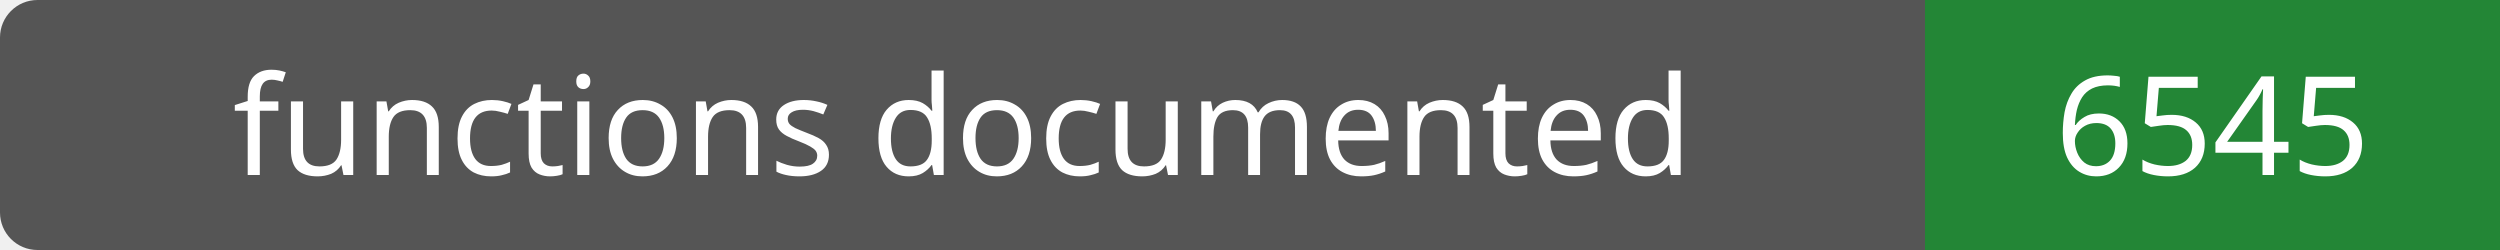
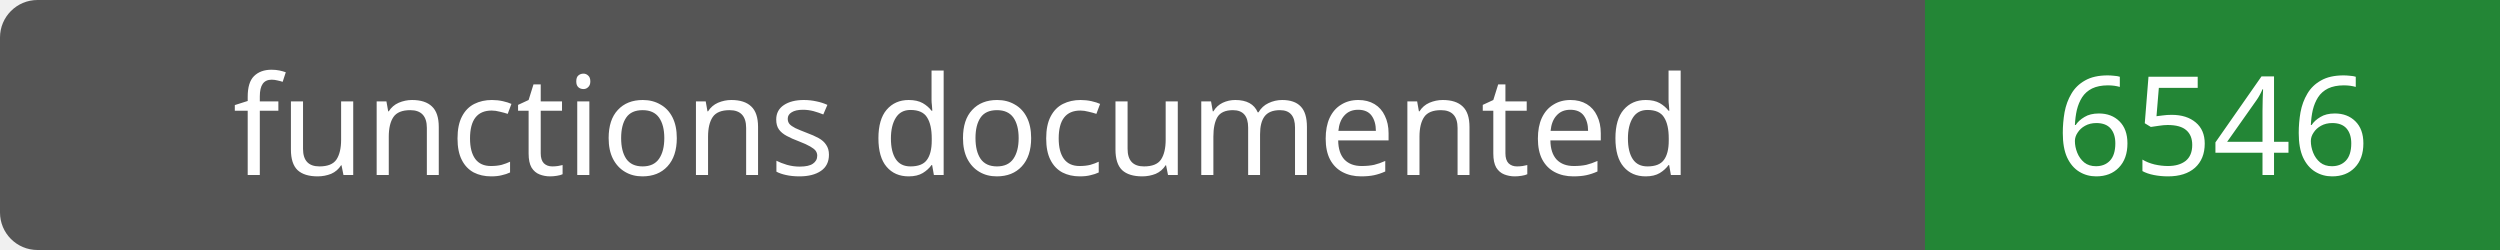
- <svg xmlns="http://www.w3.org/2000/svg" width="200" height="20" role="img" aria-label="functions documented: 6545">
+ <svg xmlns="http://www.w3.org/2000/svg" width="200" height="20" role="img" aria-label="functions documented: 6546">
  <rect width="200" height="20" rx="3" fill="#555" />
  <path fill="#238636" d="M154 0h46v20H154z" />
  <g fill="#fff" text-anchor="middle" font-family="Verdana,sans-serif" font-size="11">
    <text x="77.0" y="14">functions documented</text>
-     <text x="177.0" y="14">6545</text>
+     <text x="177.0" y="14">6546</text>
  </g>
</svg>
